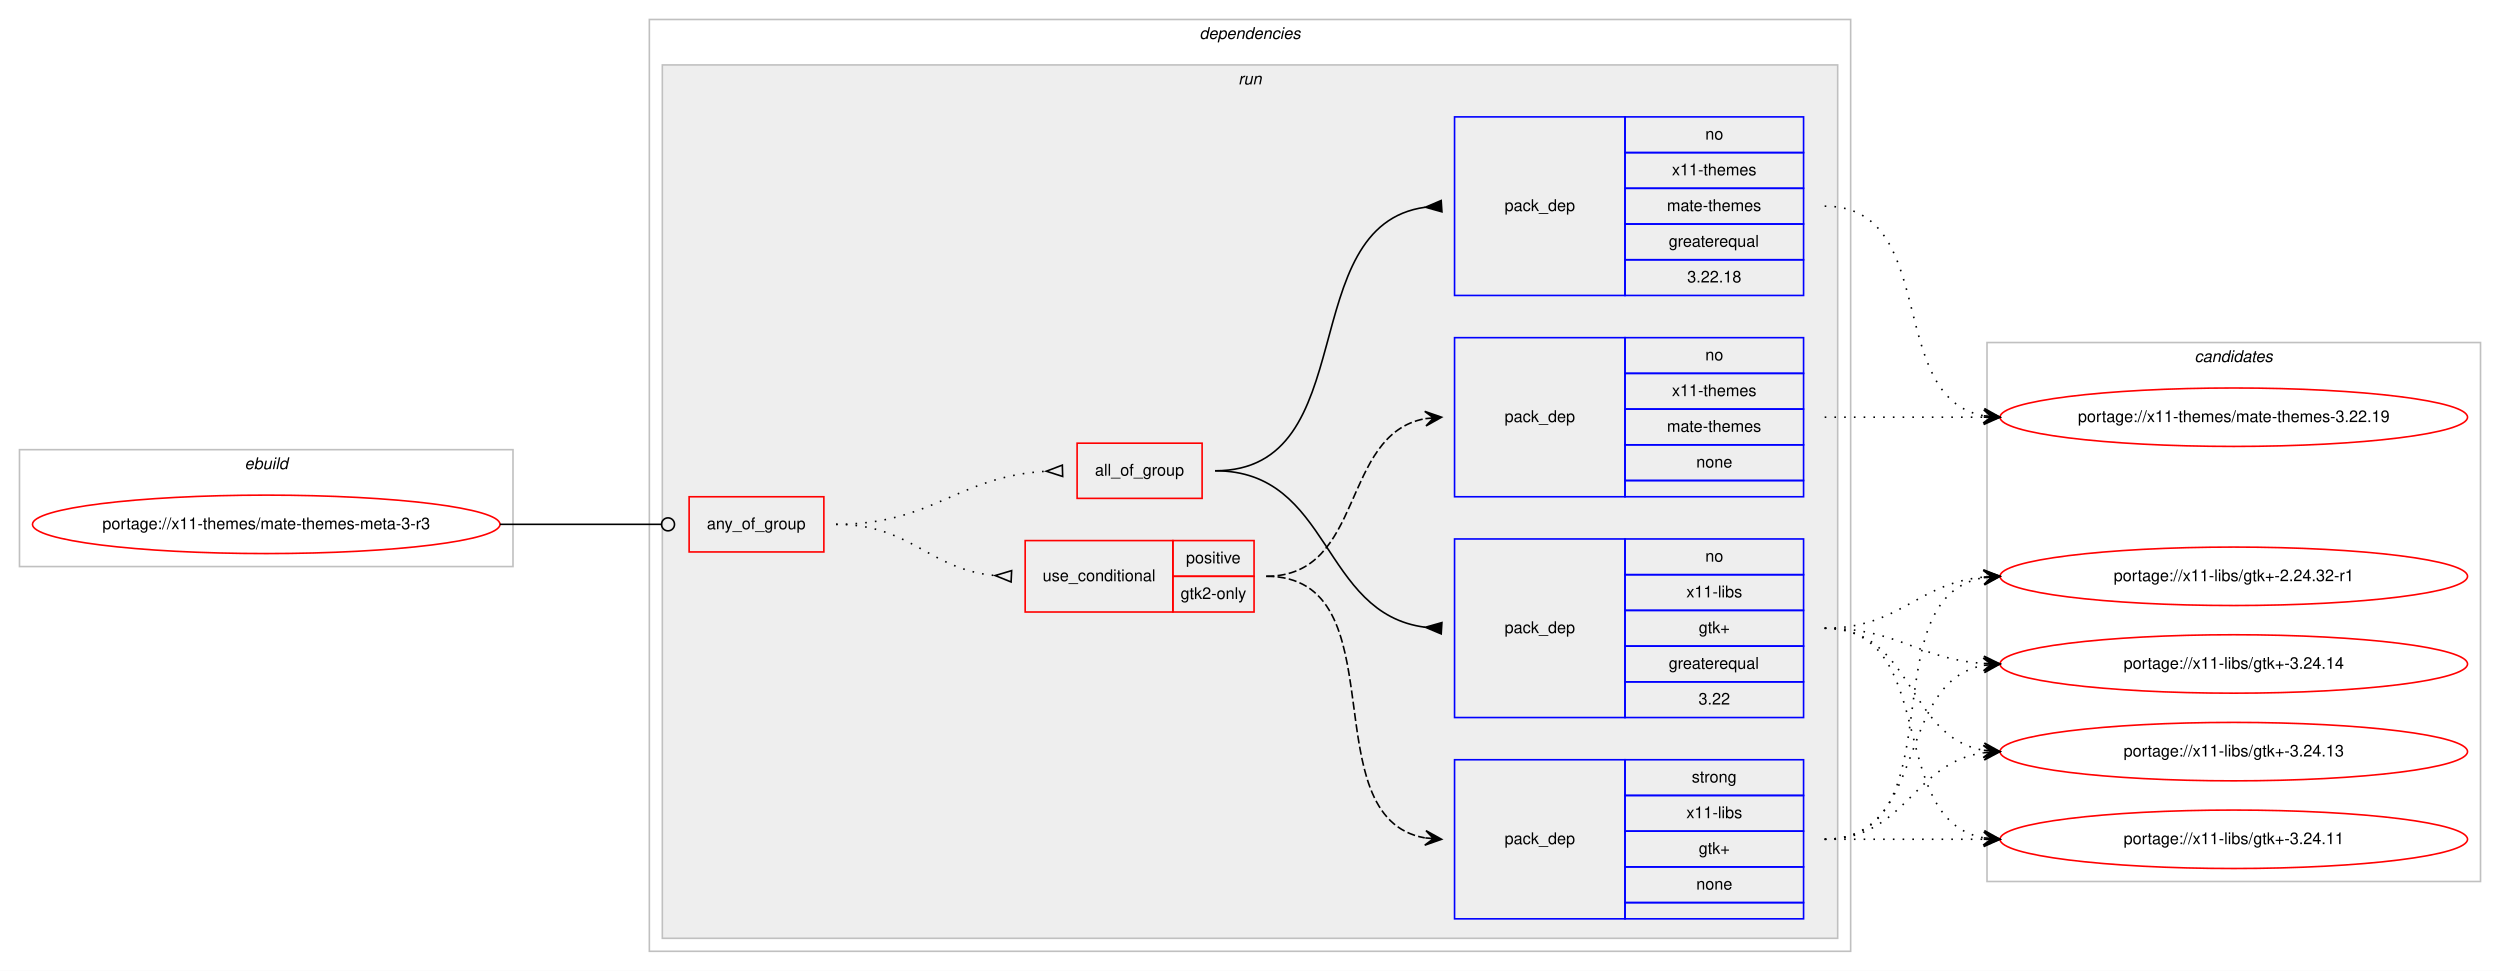
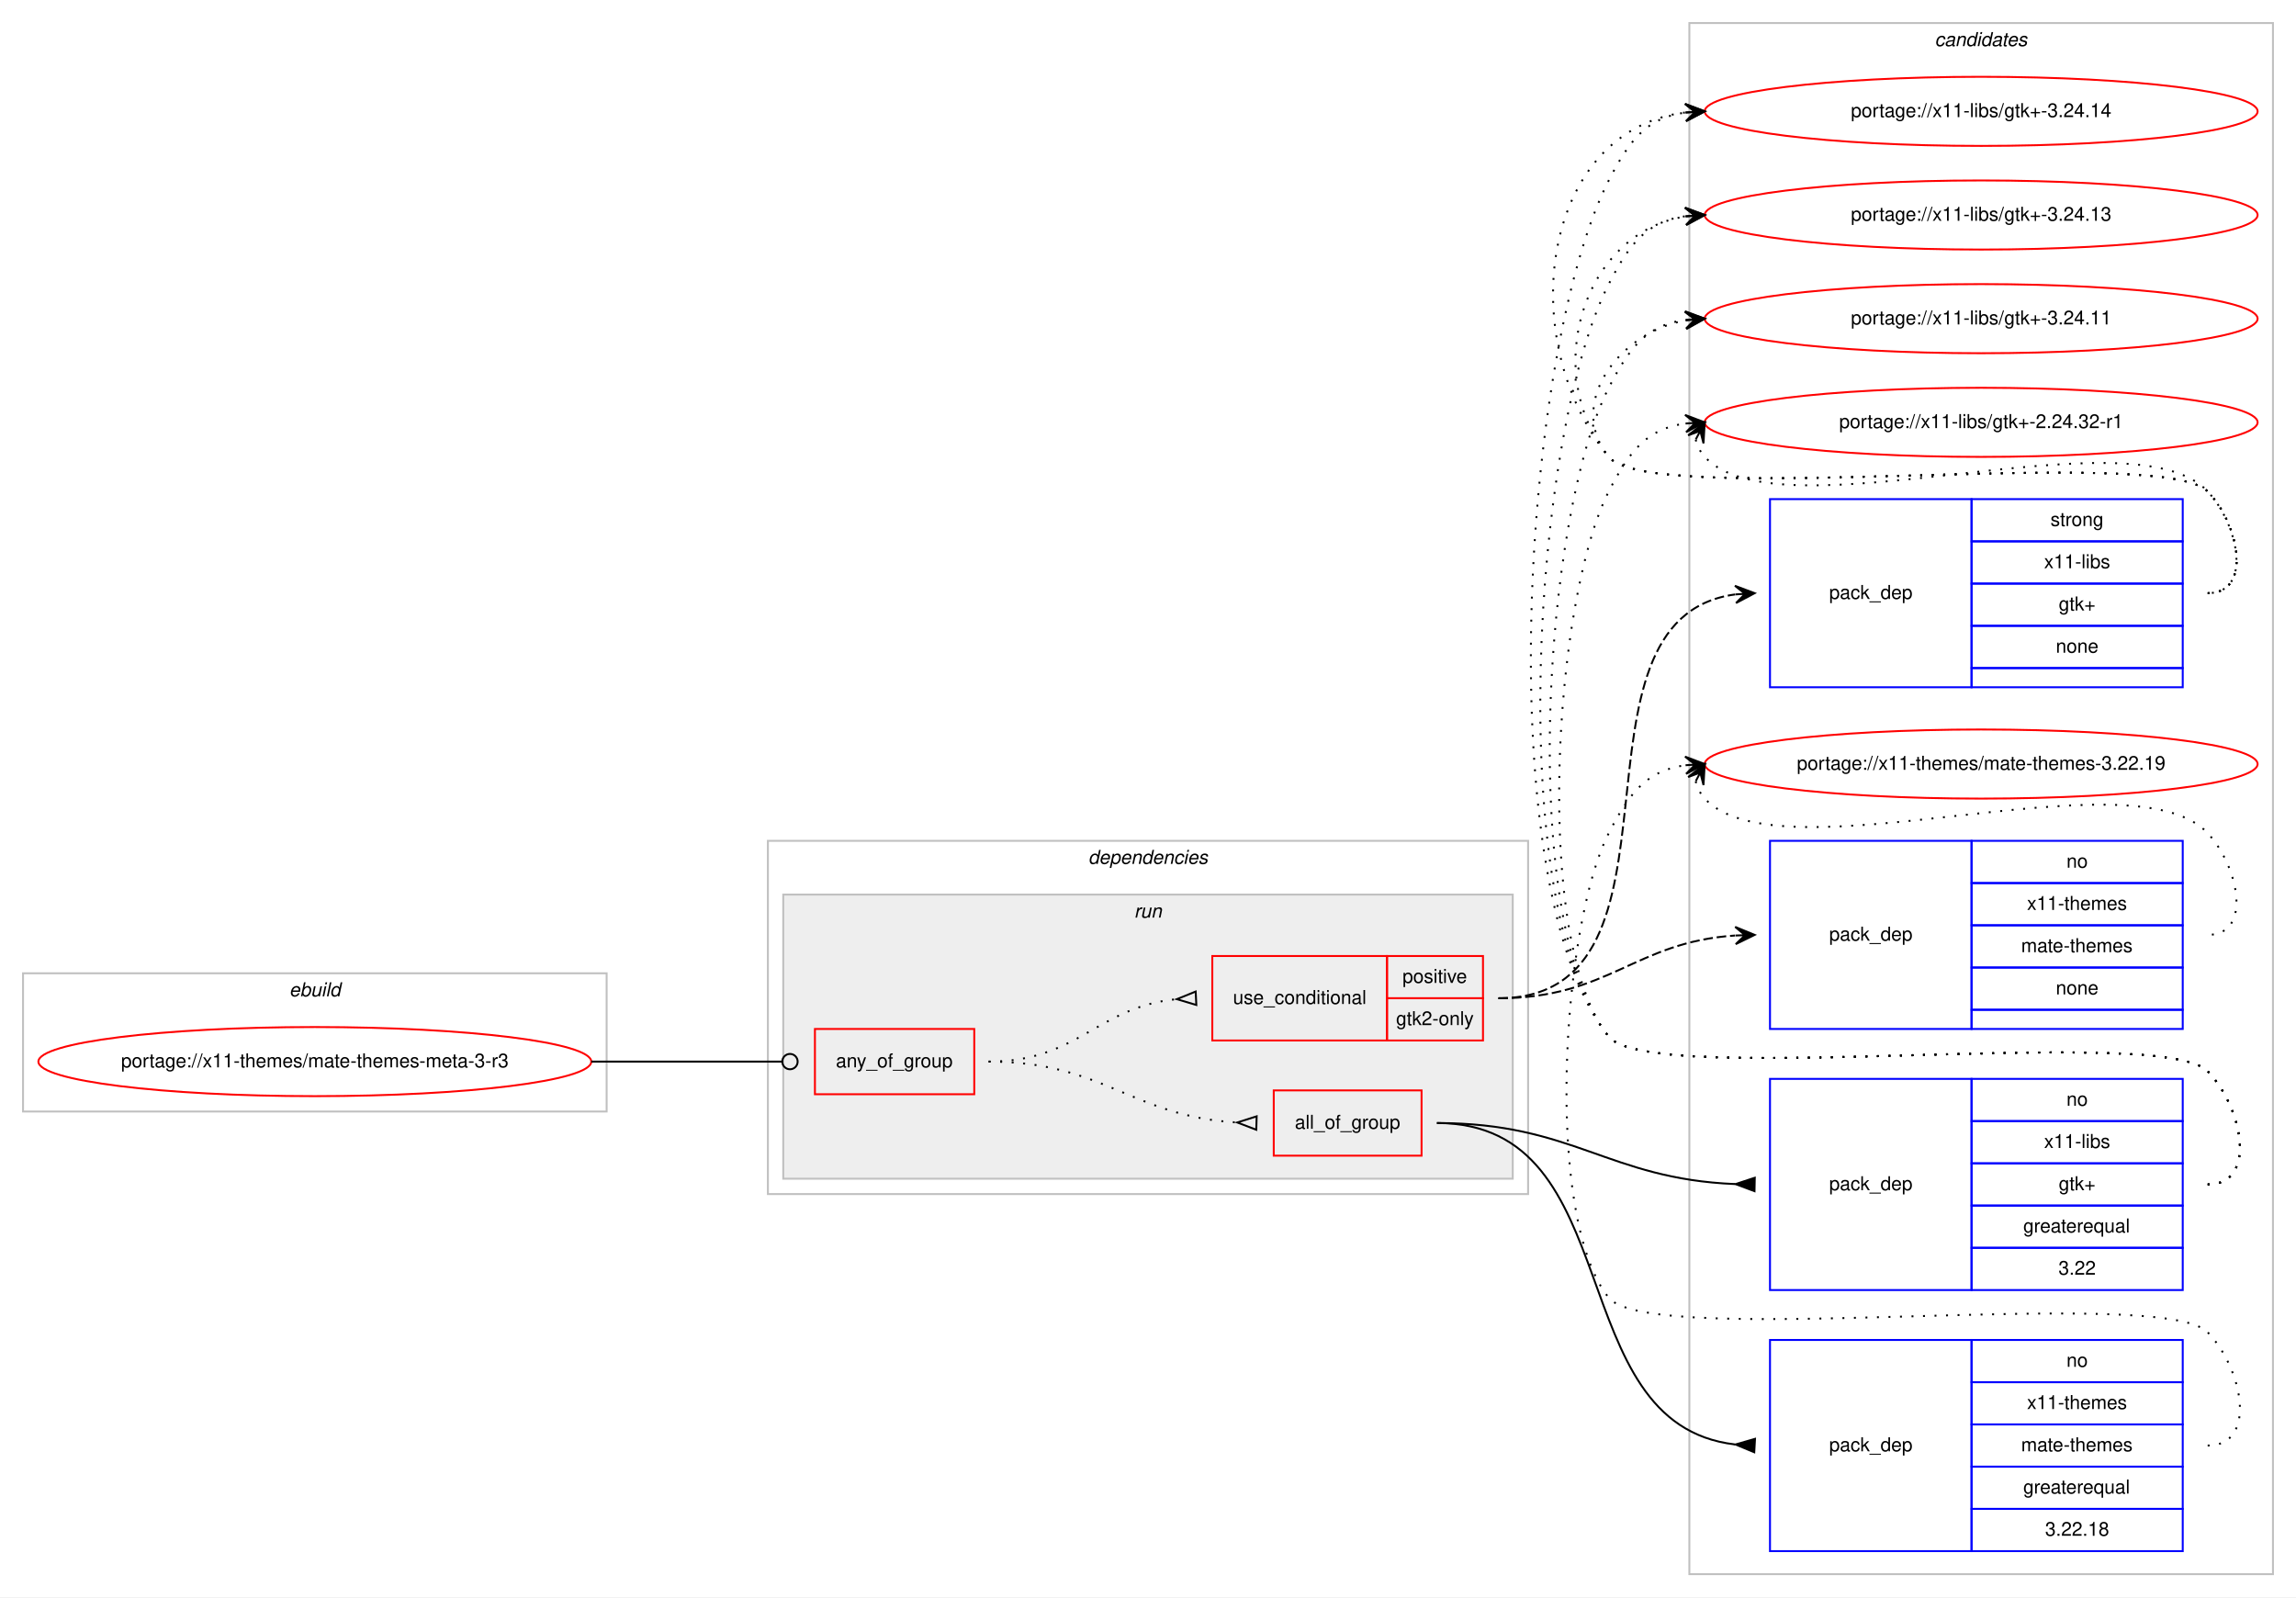
- <svg xmlns="http://www.w3.org/2000/svg" xmlns:xlink="http://www.w3.org/1999/xlink" width="1540pt" height="598pt" viewBox="0.00 0.00 1540.00 598.00">
-   <g id="graph0" class="graph" transform="scale(1 1) rotate(0) translate(4 594)">
-     <polygon fill="#ffffff" stroke="transparent" points="-4,4 -4,-594 1536,-594 1536,4 -4,4" />
+ <svg xmlns="http://www.w3.org/2000/svg" xmlns:xlink="http://www.w3.org/1999/xlink" width="1196pt" height="832pt" viewBox="0.00 0.00 1196.00 832.00">
+   <g id="graph0" class="graph" transform="scale(1 1) rotate(0) translate(4 828)">
+     <polygon fill="#ffffff" stroke="transparent" points="-4,4 -4,-828 1192,-828 1192,4 -4,4" />
+     <g id="clust13" class="cluster">
+       <polygon fill="none" stroke="#c0c0c0" points="876,-8 876,-816 1180,-816 1180,-8 876,-8" />
+       <text text-anchor="start" x="1003.824" y="-804" font-family="Helvetica,sans-Serif" font-style="italic" font-size="10.00" fill="#000000">candidates</text>
+     </g>
    <g id="clust1" class="cluster">
-       <polygon fill="none" stroke="#c0c0c0" points="8,-245 8,-317 312,-317 312,-245 8,-245" />
-       <text text-anchor="start" x="146.663" y="-305" font-family="Helvetica,sans-Serif" font-style="italic" font-size="10.00" fill="#000000">ebuild</text>
+       <polygon fill="none" stroke="#c0c0c0" points="8,-249 8,-321 312,-321 312,-249 8,-249" />
+       <text text-anchor="start" x="146.663" y="-309" font-family="Helvetica,sans-Serif" font-style="italic" font-size="10.00" fill="#000000">ebuild</text>
    </g>
    <g id="clust2" class="cluster">
-       <polygon fill="none" stroke="#c0c0c0" points="396,-8 396,-582 1136,-582 1136,-8 396,-8" />
-       <text text-anchor="start" x="734.875" y="-570" font-family="Helvetica,sans-Serif" font-style="italic" font-size="10.00" fill="#000000">dependencies</text>
+       <polygon fill="none" stroke="#c0c0c0" points="396,-206 396,-390 792,-390 792,-206 396,-206" />
+       <text text-anchor="start" x="562.875" y="-378" font-family="Helvetica,sans-Serif" font-style="italic" font-size="10.00" fill="#000000">dependencies</text>
    </g>
    <g id="clust5" class="cluster">
-       <polygon fill="#eeeeee" stroke="#c0c0c0" points="404,-16 404,-554 1128,-554 1128,-16 404,-16" />
-       <text text-anchor="start" x="758.777" y="-542" font-family="Helvetica,sans-Serif" font-style="italic" font-size="10.00" fill="#000000">run</text>
-     </g>
-     <g id="clust13" class="cluster">
-       <polygon fill="none" stroke="#c0c0c0" points="1220,-51 1220,-383 1524,-383 1524,-51 1220,-51" />
-       <text text-anchor="start" x="1347.824" y="-371" font-family="Helvetica,sans-Serif" font-style="italic" font-size="10.00" fill="#000000">candidates</text>
+       <polygon fill="#eeeeee" stroke="#c0c0c0" points="404,-214 404,-362 784,-362 784,-214 404,-214" />
+       <text text-anchor="start" x="586.777" y="-350" font-family="Helvetica,sans-Serif" font-style="italic" font-size="10.00" fill="#000000">run</text>
    </g>
    <g id="node1" class="node">
      <g id="a_node1">
        <a xlink:href="../x11-themes/mate-themes-meta-3-r3.svg" xlink:title="portage://x11-themes/mate-themes-meta-3-r3">
-           <ellipse fill="none" stroke="#ff0000" cx="160" cy="-271" rx="144" ry="18" />
-           <text text-anchor="middle" x="160" y="-268" font-family="Helvetica,sans-Serif" font-size="10.00" fill="#000000">portage://x11-themes/mate-themes-meta-3-r3</text>
+           <ellipse fill="none" stroke="#ff0000" cx="160" cy="-275" rx="144" ry="18" />
+           <text text-anchor="middle" x="160" y="-272" font-family="Helvetica,sans-Serif" font-size="10.00" fill="#000000">portage://x11-themes/mate-themes-meta-3-r3</text>
        </a>
      </g>
    </g>
    <g id="node2" class="node">
-       <polygon fill="none" stroke="#ff0000" points="420.5,-254 420.5,-288 503.5,-288 503.5,-254 420.5,-254" />
-       <text text-anchor="start" x="431.43" y="-268" font-family="Helvetica,sans-Serif" font-size="10.00" fill="#000000">any_of_group</text>
+       <polygon fill="none" stroke="#ff0000" points="420.5,-258 420.5,-292 503.5,-292 503.5,-258 420.5,-258" />
+       <text text-anchor="start" x="431.43" y="-272" font-family="Helvetica,sans-Serif" font-size="10.00" fill="#000000">any_of_group</text>
    </g>
    <g id="edge7" class="edge">
-       <path fill="none" stroke="#000000" d="M304,-271C348.978,-271 362.2,-271 403.456,-271" />
-       <ellipse fill="none" stroke="#000000" cx="407.5" cy="-271" rx="4" ry="4" />
+       <path fill="none" stroke="#000000" d="M304,-275C348.978,-275 362.2,-275 403.456,-275" />
+       <ellipse fill="none" stroke="#000000" cx="407.5" cy="-275" rx="4" ry="4" />
    </g>
    <g id="node3" class="node">
-       <polygon fill="none" stroke="#ff0000" points="627.5,-217 627.5,-261 718.5,-261 718.5,-217 627.5,-217" />
-       <text text-anchor="start" x="638.266" y="-236" font-family="Helvetica,sans-Serif" font-size="10.00" fill="#000000">use_conditional</text>
-       <polygon fill="none" stroke="#ff0000" points="718.5,-239 718.5,-261 768.5,-261 768.5,-239 718.5,-239" />
-       <text text-anchor="start" x="726.553" y="-247" font-family="Helvetica,sans-Serif" font-size="10.00" fill="#000000">positive</text>
-       <polygon fill="none" stroke="#ff0000" points="718.5,-217 718.5,-239 768.5,-239 768.5,-217 718.5,-217" />
-       <text text-anchor="start" x="723.218" y="-225" font-family="Helvetica,sans-Serif" font-size="10.00" fill="#000000">gtk2-only</text>
+       <polygon fill="none" stroke="#ff0000" points="627.5,-286 627.5,-330 718.5,-330 718.5,-286 627.5,-286" />
+       <text text-anchor="start" x="638.266" y="-305" font-family="Helvetica,sans-Serif" font-size="10.00" fill="#000000">use_conditional</text>
+       <polygon fill="none" stroke="#ff0000" points="718.5,-308 718.5,-330 768.5,-330 768.5,-308 718.5,-308" />
+       <text text-anchor="start" x="726.553" y="-316" font-family="Helvetica,sans-Serif" font-size="10.00" fill="#000000">positive</text>
+       <polygon fill="none" stroke="#ff0000" points="718.5,-286 718.5,-308 768.5,-308 768.5,-286 718.5,-286" />
+       <text text-anchor="start" x="723.218" y="-294" font-family="Helvetica,sans-Serif" font-size="10.00" fill="#000000">gtk2-only</text>
    </g>
    <g id="edge3" class="edge">
-       <path fill="none" stroke="#000000" stroke-dasharray="1,5" d="M511,-271C557.445,-271 567.579,-243.458 608.776,-239.477" />
-       <polygon fill="none" stroke="#000000" points="619.163,-242.496 609.011,-239.466 618.837,-235.504 619.163,-242.496" />
+       <path fill="none" stroke="#000000" stroke-dasharray="1,5" d="M511,-275C557.564,-275 567.486,-303.403 608.754,-307.508" />
+       <polygon fill="none" stroke="#000000" points="618.832,-311.496 609.011,-307.52 619.168,-304.504 618.832,-311.496" />
    </g>
    <g id="node6" class="node">
-       <polygon fill="none" stroke="#ff0000" points="659.5,-287 659.5,-321 736.5,-321 736.5,-287 659.5,-287" />
-       <text text-anchor="start" x="670.491" y="-301" font-family="Helvetica,sans-Serif" font-size="10.00" fill="#000000">all_of_group</text>
+       <polygon fill="none" stroke="#ff0000" points="659.5,-226 659.5,-260 736.5,-260 736.5,-226 659.5,-226" />
+       <text text-anchor="start" x="670.491" y="-240" font-family="Helvetica,sans-Serif" font-size="10.00" fill="#000000">all_of_group</text>
    </g>
    <g id="edge6" class="edge">
-       <path fill="none" stroke="#000000" stroke-dasharray="1,5" d="M511,-271C571.227,-271 585.313,-300.489 640.494,-303.715" />
-       <polygon fill="none" stroke="#000000" points="650.4,-307.499 640.504,-303.715 650.6,-300.501 650.4,-307.499" />
+       <path fill="none" stroke="#000000" stroke-dasharray="1,5" d="M511,-275C571.007,-275 585.334,-246.522 640.167,-243.296" />
+       <polygon fill="none" stroke="#000000" points="650.6,-246.499 640.504,-243.287 650.4,-239.501 650.6,-246.499" />
    </g>
    <g id="node4" class="node">
-       <polygon fill="none" stroke="#0000ff" points="892,-28 892,-126 997,-126 997,-28 892,-28" />
-       <text text-anchor="start" x="922.823" y="-74" font-family="Helvetica,sans-Serif" font-size="10.00" fill="#000000">pack_dep</text>
-       <polygon fill="none" stroke="#0000ff" points="997,-104 997,-126 1107,-126 1107,-104 997,-104" />
-       <text text-anchor="start" x="1038.108" y="-112" font-family="Helvetica,sans-Serif" font-size="10.00" fill="#000000">strong</text>
-       <polygon fill="none" stroke="#0000ff" points="997,-82 997,-104 1107,-104 1107,-82 997,-82" />
-       <text text-anchor="start" x="1034.778" y="-90" font-family="Helvetica,sans-Serif" font-size="10.00" fill="#000000">x11-libs</text>
-       <polygon fill="none" stroke="#0000ff" points="997,-60 997,-82 1107,-82 1107,-60 997,-60" />
-       <text text-anchor="start" x="1042.411" y="-68" font-family="Helvetica,sans-Serif" font-size="10.00" fill="#000000">gtk+</text>
-       <polygon fill="none" stroke="#0000ff" points="997,-38 997,-60 1107,-60 1107,-38 997,-38" />
-       <text text-anchor="start" x="1040.882" y="-46" font-family="Helvetica,sans-Serif" font-size="10.00" fill="#000000">none</text>
-       <polygon fill="none" stroke="#0000ff" points="997,-28 997,-38 1107,-38 1107,-28 997,-28" />
+       <polygon fill="none" stroke="#0000ff" points="918,-470 918,-568 1023,-568 1023,-470 918,-470" />
+       <text text-anchor="start" x="948.823" y="-516" font-family="Helvetica,sans-Serif" font-size="10.00" fill="#000000">pack_dep</text>
+       <polygon fill="none" stroke="#0000ff" points="1023,-546 1023,-568 1133,-568 1133,-546 1023,-546" />
+       <text text-anchor="start" x="1064.108" y="-554" font-family="Helvetica,sans-Serif" font-size="10.00" fill="#000000">strong</text>
+       <polygon fill="none" stroke="#0000ff" points="1023,-524 1023,-546 1133,-546 1133,-524 1023,-524" />
+       <text text-anchor="start" x="1060.778" y="-532" font-family="Helvetica,sans-Serif" font-size="10.00" fill="#000000">x11-libs</text>
+       <polygon fill="none" stroke="#0000ff" points="1023,-502 1023,-524 1133,-524 1133,-502 1023,-502" />
+       <text text-anchor="start" x="1068.411" y="-510" font-family="Helvetica,sans-Serif" font-size="10.00" fill="#000000">gtk+</text>
+       <polygon fill="none" stroke="#0000ff" points="1023,-480 1023,-502 1133,-502 1133,-480 1023,-480" />
+       <text text-anchor="start" x="1066.882" y="-488" font-family="Helvetica,sans-Serif" font-size="10.00" fill="#000000">none</text>
+       <polygon fill="none" stroke="#0000ff" points="1023,-470 1023,-480 1133,-480 1133,-470 1023,-470" />
    </g>
    <g id="edge1" class="edge">
-       <path fill="none" stroke="#000000" stroke-dasharray="5,2" d="M776,-239C858.815,-239 802.779,-90.623 873.661,-77.872" />
-       <polygon fill="#000000" stroke="#000000" points="884,-77 874.413,-82.324 879.018,-77.42 874.035,-77.84 874.035,-77.84 874.035,-77.84 879.018,-77.42 873.657,-73.356 884,-77 884,-77" />
+       <path fill="none" stroke="#000000" stroke-dasharray="5,2" d="M776.5,-308C883.895,-308 804.522,-505.62 899.879,-518.357" />
+       <polygon fill="#000000" stroke="#000000" points="910,-519 899.735,-522.856 905.01,-518.683 900.02,-518.366 900.02,-518.366 900.02,-518.366 905.01,-518.683 900.306,-513.875 910,-519 910,-519" />
    </g>
    <g id="node5" class="node">
-       <polygon fill="none" stroke="#0000ff" points="892,-288 892,-386 997,-386 997,-288 892,-288" />
-       <text text-anchor="start" x="922.823" y="-334" font-family="Helvetica,sans-Serif" font-size="10.00" fill="#000000">pack_dep</text>
-       <polygon fill="none" stroke="#0000ff" points="997,-364 997,-386 1107,-386 1107,-364 997,-364" />
-       <text text-anchor="start" x="1046.441" y="-372" font-family="Helvetica,sans-Serif" font-size="10.00" fill="#000000">no</text>
-       <polygon fill="none" stroke="#0000ff" points="997,-342 997,-364 1107,-364 1107,-342 997,-342" />
-       <text text-anchor="start" x="1025.884" y="-350" font-family="Helvetica,sans-Serif" font-size="10.00" fill="#000000">x11-themes</text>
-       <polygon fill="none" stroke="#0000ff" points="997,-320 997,-342 1107,-342 1107,-320 997,-320" />
-       <text text-anchor="start" x="1022.83" y="-328" font-family="Helvetica,sans-Serif" font-size="10.00" fill="#000000">mate-themes</text>
-       <polygon fill="none" stroke="#0000ff" points="997,-298 997,-320 1107,-320 1107,-298 997,-298" />
-       <text text-anchor="start" x="1040.882" y="-306" font-family="Helvetica,sans-Serif" font-size="10.00" fill="#000000">none</text>
-       <polygon fill="none" stroke="#0000ff" points="997,-288 997,-298 1107,-298 1107,-288 997,-288" />
+       <polygon fill="none" stroke="#0000ff" points="918,-292 918,-390 1023,-390 1023,-292 918,-292" />
+       <text text-anchor="start" x="948.823" y="-338" font-family="Helvetica,sans-Serif" font-size="10.00" fill="#000000">pack_dep</text>
+       <polygon fill="none" stroke="#0000ff" points="1023,-368 1023,-390 1133,-390 1133,-368 1023,-368" />
+       <text text-anchor="start" x="1072.441" y="-376" font-family="Helvetica,sans-Serif" font-size="10.00" fill="#000000">no</text>
+       <polygon fill="none" stroke="#0000ff" points="1023,-346 1023,-368 1133,-368 1133,-346 1023,-346" />
+       <text text-anchor="start" x="1051.884" y="-354" font-family="Helvetica,sans-Serif" font-size="10.00" fill="#000000">x11-themes</text>
+       <polygon fill="none" stroke="#0000ff" points="1023,-324 1023,-346 1133,-346 1133,-324 1023,-324" />
+       <text text-anchor="start" x="1048.83" y="-332" font-family="Helvetica,sans-Serif" font-size="10.00" fill="#000000">mate-themes</text>
+       <polygon fill="none" stroke="#0000ff" points="1023,-302 1023,-324 1133,-324 1133,-302 1023,-302" />
+       <text text-anchor="start" x="1066.882" y="-310" font-family="Helvetica,sans-Serif" font-size="10.00" fill="#000000">none</text>
+       <polygon fill="none" stroke="#0000ff" points="1023,-292 1023,-302 1133,-302 1133,-292 1023,-292" />
    </g>
    <g id="edge2" class="edge">
-       <path fill="none" stroke="#000000" stroke-dasharray="5,2" d="M776,-239C837.145,-239 821.357,-326.213 873.787,-336.092" />
-       <polygon fill="#000000" stroke="#000000" points="884,-337 873.641,-340.597 879.02,-336.557 874.039,-336.115 874.039,-336.115 874.039,-336.115 879.02,-336.557 874.438,-331.632 884,-337 884,-337" />
+       <path fill="none" stroke="#000000" stroke-dasharray="5,2" d="M776.5,-308C834.038,-308 847.39,-337.246 899.75,-340.673" />
+       <polygon fill="#000000" stroke="#000000" points="910,-341 899.862,-345.179 905.003,-340.841 900.005,-340.681 900.005,-340.681 900.005,-340.681 905.003,-340.841 900.148,-336.184 910,-341 910,-341" />
    </g>
    <g id="node9" class="node">
      <g id="a_node9">
        <a xlink:href="../x11-libs/gtk+-3.24.14.svg" xlink:title="portage://x11-libs/gtk+-3.24.14">
-           <ellipse fill="none" stroke="#ff0000" cx="1372" cy="-185" rx="144" ry="18" />
-           <text text-anchor="middle" x="1372" y="-182" font-family="Helvetica,sans-Serif" font-size="10.00" fill="#000000">portage://x11-libs/gtk+-3.24.14</text>
+           <ellipse fill="none" stroke="#ff0000" cx="1028" cy="-770" rx="144" ry="18" />
+           <text text-anchor="middle" x="1028" y="-767" font-family="Helvetica,sans-Serif" font-size="10.00" fill="#000000">portage://x11-libs/gtk+-3.24.14</text>
        </a>
      </g>
    </g>
    <g id="edge8" class="edge">
-       <path fill="none" stroke="#000000" stroke-dasharray="1,5" d="M1120,-77C1184.303,-77 1162.78,-173.91 1218.031,-184.131" />
-       <polygon fill="#000000" stroke="#000000" points="1228,-185 1217.647,-188.614 1223.019,-184.566 1218.038,-184.131 1218.038,-184.131 1218.038,-184.131 1223.019,-184.566 1218.429,-179.648 1228,-185 1228,-185" />
+       <path fill="none" stroke="#000000" stroke-dasharray="1,5" d="M1146,-519C1169.556,-519 1162.377,-555.068 1146,-572 1121.859,-596.959 855.83,-562.996 834,-590 784.044,-651.794 799.455,-760.174 873.651,-769.374" />
+       <polygon fill="#000000" stroke="#000000" points="884,-770 873.746,-773.888 879.009,-769.698 874.018,-769.396 874.018,-769.396 874.018,-769.396 879.009,-769.698 874.29,-764.904 884,-770 884,-770" />
    </g>
    <g id="node10" class="node">
      <g id="a_node10">
        <a xlink:href="../x11-libs/gtk+-3.24.13.svg" xlink:title="portage://x11-libs/gtk+-3.24.13">
-           <ellipse fill="none" stroke="#ff0000" cx="1372" cy="-131" rx="144" ry="18" />
-           <text text-anchor="middle" x="1372" y="-128" font-family="Helvetica,sans-Serif" font-size="10.00" fill="#000000">portage://x11-libs/gtk+-3.24.13</text>
+           <ellipse fill="none" stroke="#ff0000" cx="1028" cy="-716" rx="144" ry="18" />
+           <text text-anchor="middle" x="1028" y="-713" font-family="Helvetica,sans-Serif" font-size="10.00" fill="#000000">portage://x11-libs/gtk+-3.24.13</text>
        </a>
      </g>
    </g>
    <g id="edge9" class="edge">
-       <path fill="none" stroke="#000000" stroke-dasharray="1,5" d="M1120,-77C1170.102,-77 1174.012,-124.066 1217.979,-130.317" />
-       <polygon fill="#000000" stroke="#000000" points="1228,-131 1217.717,-134.81 1223.012,-130.66 1218.023,-130.32 1218.023,-130.32 1218.023,-130.32 1223.012,-130.66 1218.329,-125.831 1228,-131 1228,-131" />
+       <path fill="none" stroke="#000000" stroke-dasharray="1,5" d="M1146,-519C1169.556,-519 1162.377,-555.068 1146,-572 1121.859,-596.959 855.83,-562.996 834,-590 798.343,-634.108 820.739,-706.836 873.752,-715.207" />
+       <polygon fill="#000000" stroke="#000000" points="884,-716 873.683,-719.715 879.015,-715.614 874.03,-715.229 874.03,-715.229 874.03,-715.229 879.015,-715.614 874.377,-710.742 884,-716 884,-716" />
    </g>
    <g id="node11" class="node">
      <g id="a_node11">
        <a xlink:href="../x11-libs/gtk+-3.24.11.svg" xlink:title="portage://x11-libs/gtk+-3.24.11">
-           <ellipse fill="none" stroke="#ff0000" cx="1372" cy="-77" rx="144" ry="18" />
-           <text text-anchor="middle" x="1372" y="-74" font-family="Helvetica,sans-Serif" font-size="10.00" fill="#000000">portage://x11-libs/gtk+-3.24.11</text>
+           <ellipse fill="none" stroke="#ff0000" cx="1028" cy="-662" rx="144" ry="18" />
+           <text text-anchor="middle" x="1028" y="-659" font-family="Helvetica,sans-Serif" font-size="10.00" fill="#000000">portage://x11-libs/gtk+-3.24.11</text>
        </a>
      </g>
    </g>
    <g id="edge10" class="edge">
-       <path fill="none" stroke="#000000" stroke-dasharray="1,5" d="M1120,-77C1164.438,-77 1178.02,-77 1217.878,-77" />
-       <polygon fill="#000000" stroke="#000000" points="1228,-77 1218,-81.5 1223,-77 1218,-77 1218,-77 1218,-77 1223,-77 1218,-72.5 1228,-77 1228,-77" />
+       <path fill="none" stroke="#000000" stroke-dasharray="1,5" d="M1146,-519C1169.556,-519 1162.377,-555.068 1146,-572 1121.859,-596.959 855.83,-562.996 834,-590 811.708,-617.575 839.14,-654.599 873.623,-661.029" />
+       <polygon fill="#000000" stroke="#000000" points="884,-662 873.624,-665.548 879.022,-661.534 874.043,-661.068 874.043,-661.068 874.043,-661.068 879.022,-661.534 874.463,-656.587 884,-662 884,-662" />
    </g>
    <g id="node12" class="node">
      <g id="a_node12">
        <a xlink:href="../x11-libs/gtk+-2.24.32-r1.svg" xlink:title="portage://x11-libs/gtk+-2.24.32-r1">
-           <ellipse fill="none" stroke="#ff0000" cx="1372" cy="-239" rx="144" ry="18" />
-           <text text-anchor="middle" x="1372" y="-236" font-family="Helvetica,sans-Serif" font-size="10.00" fill="#000000">portage://x11-libs/gtk+-2.24.32-r1</text>
+           <ellipse fill="none" stroke="#ff0000" cx="1028" cy="-608" rx="144" ry="18" />
+           <text text-anchor="middle" x="1028" y="-605" font-family="Helvetica,sans-Serif" font-size="10.00" fill="#000000">portage://x11-libs/gtk+-2.24.32-r1</text>
        </a>
      </g>
    </g>
    <g id="edge11" class="edge">
-       <path fill="none" stroke="#000000" stroke-dasharray="1,5" d="M1120,-77C1202.815,-77 1146.778,-225.377 1217.661,-238.128" />
-       <polygon fill="#000000" stroke="#000000" points="1228,-239 1217.657,-242.644 1223.018,-238.58 1218.035,-238.16 1218.035,-238.16 1218.035,-238.16 1223.018,-238.58 1218.413,-233.676 1228,-239 1228,-239" />
+       <path fill="none" stroke="#000000" stroke-dasharray="1,5" d="M879.303,-599.011C880.046,-595.792 881.782,-592.375 884,-590 923.827,-547.343 1106.173,-614.657 1146,-572 1162.075,-554.782 1169.556,-519 1146,-519" />
+       <polygon fill="#000000" stroke="#000000" points="884,-608 875.38,-601.221 881.684,-603.569 879.368,-599.137 879.368,-599.137 879.368,-599.137 881.684,-603.569 883.357,-597.053 884,-608 884,-608" />
    </g>
    <g id="node13" class="node">
      <g id="a_node13">
        <a xlink:href="../x11-themes/mate-themes-3.22.19.svg" xlink:title="portage://x11-themes/mate-themes-3.22.19">
-           <ellipse fill="none" stroke="#ff0000" cx="1372" cy="-337" rx="144" ry="18" />
-           <text text-anchor="middle" x="1372" y="-334" font-family="Helvetica,sans-Serif" font-size="10.00" fill="#000000">portage://x11-themes/mate-themes-3.22.19</text>
+           <ellipse fill="none" stroke="#ff0000" cx="1028" cy="-430" rx="144" ry="18" />
+           <text text-anchor="middle" x="1028" y="-427" font-family="Helvetica,sans-Serif" font-size="10.00" fill="#000000">portage://x11-themes/mate-themes-3.22.19</text>
        </a>
      </g>
    </g>
    <g id="edge12" class="edge">
-       <path fill="none" stroke="#000000" stroke-dasharray="1,5" d="M1120,-337C1164.438,-337 1178.02,-337 1217.878,-337" />
-       <polygon fill="#000000" stroke="#000000" points="1228,-337 1218,-341.5 1223,-337 1218,-337 1218,-337 1218,-337 1223,-337 1218,-332.5 1228,-337 1228,-337" />
+       <path fill="none" stroke="#000000" stroke-dasharray="1,5" d="M879.303,-421.011C880.046,-417.792 881.782,-414.375 884,-412 923.827,-369.343 1106.173,-436.657 1146,-394 1162.075,-376.782 1169.556,-341 1146,-341" />
+       <polygon fill="#000000" stroke="#000000" points="884,-430 875.38,-423.221 881.684,-425.569 879.368,-421.137 879.368,-421.137 879.368,-421.137 881.684,-425.569 883.357,-419.053 884,-430 884,-430" />
    </g>
    <g id="node7" class="node">
-       <polygon fill="none" stroke="#0000ff" points="892,-152 892,-262 997,-262 997,-152 892,-152" />
-       <text text-anchor="start" x="922.823" y="-204" font-family="Helvetica,sans-Serif" font-size="10.00" fill="#000000">pack_dep</text>
-       <polygon fill="none" stroke="#0000ff" points="997,-240 997,-262 1107,-262 1107,-240 997,-240" />
-       <text text-anchor="start" x="1046.441" y="-248" font-family="Helvetica,sans-Serif" font-size="10.00" fill="#000000">no</text>
-       <polygon fill="none" stroke="#0000ff" points="997,-218 997,-240 1107,-240 1107,-218 997,-218" />
-       <text text-anchor="start" x="1034.778" y="-226" font-family="Helvetica,sans-Serif" font-size="10.00" fill="#000000">x11-libs</text>
-       <polygon fill="none" stroke="#0000ff" points="997,-196 997,-218 1107,-218 1107,-196 997,-196" />
-       <text text-anchor="start" x="1042.411" y="-204" font-family="Helvetica,sans-Serif" font-size="10.00" fill="#000000">gtk+</text>
-       <polygon fill="none" stroke="#0000ff" points="997,-174 997,-196 1107,-196 1107,-174 997,-174" />
-       <text text-anchor="start" x="1023.936" y="-182" font-family="Helvetica,sans-Serif" font-size="10.00" fill="#000000">greaterequal</text>
-       <polygon fill="none" stroke="#0000ff" points="997,-152 997,-174 1107,-174 1107,-152 997,-152" />
-       <text text-anchor="start" x="1042.272" y="-160" font-family="Helvetica,sans-Serif" font-size="10.00" fill="#000000">3.22</text>
+       <polygon fill="none" stroke="#0000ff" points="918,-156 918,-266 1023,-266 1023,-156 918,-156" />
+       <text text-anchor="start" x="948.823" y="-208" font-family="Helvetica,sans-Serif" font-size="10.00" fill="#000000">pack_dep</text>
+       <polygon fill="none" stroke="#0000ff" points="1023,-244 1023,-266 1133,-266 1133,-244 1023,-244" />
+       <text text-anchor="start" x="1072.441" y="-252" font-family="Helvetica,sans-Serif" font-size="10.00" fill="#000000">no</text>
+       <polygon fill="none" stroke="#0000ff" points="1023,-222 1023,-244 1133,-244 1133,-222 1023,-222" />
+       <text text-anchor="start" x="1060.778" y="-230" font-family="Helvetica,sans-Serif" font-size="10.00" fill="#000000">x11-libs</text>
+       <polygon fill="none" stroke="#0000ff" points="1023,-200 1023,-222 1133,-222 1133,-200 1023,-200" />
+       <text text-anchor="start" x="1068.411" y="-208" font-family="Helvetica,sans-Serif" font-size="10.00" fill="#000000">gtk+</text>
+       <polygon fill="none" stroke="#0000ff" points="1023,-178 1023,-200 1133,-200 1133,-178 1023,-178" />
+       <text text-anchor="start" x="1049.936" y="-186" font-family="Helvetica,sans-Serif" font-size="10.00" fill="#000000">greaterequal</text>
+       <polygon fill="none" stroke="#0000ff" points="1023,-156 1023,-178 1133,-178 1133,-156 1023,-156" />
+       <text text-anchor="start" x="1068.272" y="-164" font-family="Helvetica,sans-Serif" font-size="10.00" fill="#000000">3.22</text>
    </g>
    <g id="edge4" class="edge">
-       <path fill="none" stroke="#000000" d="M744.5,-304C816.476,-304 809.374,-215.881 873.937,-207.619" />
-       <polygon fill="#000000" stroke="#000000" points="884.215,-210.493 874.019,-207.614 883.785,-203.507 884.215,-210.493" />
+       <path fill="none" stroke="#000000" d="M744.5,-243C815.906,-243 833.483,-213.93 899.843,-211.204" />
+       <polygon fill="#000000" stroke="#000000" points="910.07,-214.499 900.002,-211.201 909.93,-207.501 910.07,-214.499" />
    </g>
    <g id="node8" class="node">
-       <polygon fill="none" stroke="#0000ff" points="892,-412 892,-522 997,-522 997,-412 892,-412" />
-       <text text-anchor="start" x="922.823" y="-464" font-family="Helvetica,sans-Serif" font-size="10.00" fill="#000000">pack_dep</text>
-       <polygon fill="none" stroke="#0000ff" points="997,-500 997,-522 1107,-522 1107,-500 997,-500" />
-       <text text-anchor="start" x="1046.441" y="-508" font-family="Helvetica,sans-Serif" font-size="10.00" fill="#000000">no</text>
-       <polygon fill="none" stroke="#0000ff" points="997,-478 997,-500 1107,-500 1107,-478 997,-478" />
-       <text text-anchor="start" x="1025.884" y="-486" font-family="Helvetica,sans-Serif" font-size="10.00" fill="#000000">x11-themes</text>
-       <polygon fill="none" stroke="#0000ff" points="997,-456 997,-478 1107,-478 1107,-456 997,-456" />
-       <text text-anchor="start" x="1022.83" y="-464" font-family="Helvetica,sans-Serif" font-size="10.00" fill="#000000">mate-themes</text>
-       <polygon fill="none" stroke="#0000ff" points="997,-434 997,-456 1107,-456 1107,-434 997,-434" />
-       <text text-anchor="start" x="1023.936" y="-442" font-family="Helvetica,sans-Serif" font-size="10.00" fill="#000000">greaterequal</text>
-       <polygon fill="none" stroke="#0000ff" points="997,-412 997,-434 1107,-434 1107,-412 997,-412" />
-       <text text-anchor="start" x="1035.323" y="-420" font-family="Helvetica,sans-Serif" font-size="10.00" fill="#000000">3.22.18</text>
+       <polygon fill="none" stroke="#0000ff" points="918,-20 918,-130 1023,-130 1023,-20 918,-20" />
+       <text text-anchor="start" x="948.823" y="-72" font-family="Helvetica,sans-Serif" font-size="10.00" fill="#000000">pack_dep</text>
+       <polygon fill="none" stroke="#0000ff" points="1023,-108 1023,-130 1133,-130 1133,-108 1023,-108" />
+       <text text-anchor="start" x="1072.441" y="-116" font-family="Helvetica,sans-Serif" font-size="10.00" fill="#000000">no</text>
+       <polygon fill="none" stroke="#0000ff" points="1023,-86 1023,-108 1133,-108 1133,-86 1023,-86" />
+       <text text-anchor="start" x="1051.884" y="-94" font-family="Helvetica,sans-Serif" font-size="10.00" fill="#000000">x11-themes</text>
+       <polygon fill="none" stroke="#0000ff" points="1023,-64 1023,-86 1133,-86 1133,-64 1023,-64" />
+       <text text-anchor="start" x="1048.83" y="-72" font-family="Helvetica,sans-Serif" font-size="10.00" fill="#000000">mate-themes</text>
+       <polygon fill="none" stroke="#0000ff" points="1023,-42 1023,-64 1133,-64 1133,-42 1023,-42" />
+       <text text-anchor="start" x="1049.936" y="-50" font-family="Helvetica,sans-Serif" font-size="10.00" fill="#000000">greaterequal</text>
+       <polygon fill="none" stroke="#0000ff" points="1023,-20 1023,-42 1133,-42 1133,-20 1023,-20" />
+       <text text-anchor="start" x="1061.323" y="-28" font-family="Helvetica,sans-Serif" font-size="10.00" fill="#000000">3.22.18</text>
    </g>
    <g id="edge5" class="edge">
-       <path fill="none" stroke="#000000" d="M744.5,-304C836.314,-304 792.246,-455.127 873.975,-466.343" />
-       <polygon fill="#000000" stroke="#000000" points="883.771,-470.493 874.021,-466.346 884.229,-463.507 883.771,-470.493" />
+       <path fill="none" stroke="#000000" d="M744.5,-243C845.729,-243 808.03,-86.288 899.763,-75.575" />
+       <polygon fill="#000000" stroke="#000000" points="910.196,-78.495 900.016,-75.561 909.804,-71.505 910.196,-78.495" />
    </g>
    <g id="edge13" class="edge">
-       <path fill="none" stroke="#000000" stroke-dasharray="1,5" d="M1120,-207C1165.446,-207 1177.361,-188.065 1217.961,-185.328" />
-       <polygon fill="#000000" stroke="#000000" points="1228,-185 1218.152,-189.824 1223.003,-185.163 1218.005,-185.327 1218.005,-185.327 1218.005,-185.327 1223.003,-185.163 1217.858,-180.829 1228,-185 1228,-185" />
+       <path fill="none" stroke="#000000" stroke-dasharray="1,5" d="M1146,-211C1172.222,-211 1164.23,-251.152 1146,-270 1121.859,-294.959 855.83,-260.996 834,-288 771.691,-365.075 788.815,-645.788 834,-734 844.826,-755.135 853.884,-766.686 873.957,-769.382" />
+       <polygon fill="#000000" stroke="#000000" points="884,-770 873.742,-773.877 879.009,-769.693 874.019,-769.386 874.019,-769.386 874.019,-769.386 879.009,-769.693 874.295,-764.894 884,-770 884,-770" />
    </g>
    <g id="edge14" class="edge">
-       <path fill="none" stroke="#000000" stroke-dasharray="1,5" d="M1120,-207C1175.025,-207 1170.214,-140.203 1217.759,-131.853" />
-       <polygon fill="#000000" stroke="#000000" points="1228,-131 1218.408,-136.315 1223.017,-131.415 1218.035,-131.831 1218.035,-131.831 1218.035,-131.831 1223.017,-131.415 1217.661,-127.346 1228,-131 1228,-131" />
+       <path fill="none" stroke="#000000" stroke-dasharray="1,5" d="M1146,-211C1172.222,-211 1164.23,-251.152 1146,-270 1121.859,-294.959 855.83,-260.996 834,-288 779.235,-355.743 794.286,-602.468 834,-680 844.826,-701.135 853.884,-712.686 873.957,-715.382" />
+       <polygon fill="#000000" stroke="#000000" points="884,-716 873.742,-719.877 879.009,-715.693 874.019,-715.386 874.019,-715.386 874.019,-715.386 879.009,-715.693 874.295,-710.894 884,-716 884,-716" />
    </g>
    <g id="edge15" class="edge">
-       <path fill="none" stroke="#000000" stroke-dasharray="1,5" d="M1120,-207C1191.447,-207 1156.729,-89.385 1217.809,-77.9" />
-       <polygon fill="#000000" stroke="#000000" points="1228,-77 1218.434,-82.362 1223.019,-77.44 1218.039,-77.879 1218.039,-77.879 1218.039,-77.879 1223.019,-77.44 1217.643,-73.397 1228,-77 1228,-77" />
+       <path fill="none" stroke="#000000" stroke-dasharray="1,5" d="M1146,-211C1172.222,-211 1164.23,-251.152 1146,-270 1121.859,-294.959 855.83,-260.996 834,-288 786.779,-346.411 799.757,-559.149 834,-626 844.826,-647.135 853.884,-658.686 873.957,-661.382" />
+       <polygon fill="#000000" stroke="#000000" points="884,-662 873.742,-665.877 879.009,-661.693 874.019,-661.386 874.019,-661.386 874.019,-661.386 879.009,-661.693 874.295,-656.894 884,-662 884,-662" />
    </g>
    <g id="edge16" class="edge">
-       <path fill="none" stroke="#000000" stroke-dasharray="1,5" d="M1120,-207C1166.445,-207 1176.579,-234.542 1217.776,-238.523" />
-       <polygon fill="#000000" stroke="#000000" points="1228,-239 1217.801,-243.029 1223.005,-238.767 1218.011,-238.534 1218.011,-238.534 1218.011,-238.534 1223.005,-238.767 1218.221,-234.039 1228,-239 1228,-239" />
+       <path fill="none" stroke="#000000" stroke-dasharray="1,5" d="M1146,-211C1172.222,-211 1164.23,-251.152 1146,-270 1121.859,-294.959 855.83,-260.996 834,-288 794.323,-337.079 805.227,-515.829 834,-572 844.826,-593.135 853.884,-604.686 873.957,-607.382" />
+       <polygon fill="#000000" stroke="#000000" points="884,-608 873.742,-611.877 879.009,-607.693 874.019,-607.386 874.019,-607.386 874.019,-607.386 879.009,-607.693 874.295,-602.894 884,-608 884,-608" />
    </g>
    <g id="edge17" class="edge">
-       <path fill="none" stroke="#000000" stroke-dasharray="1,5" d="M1120,-467C1191.447,-467 1156.729,-349.385 1217.809,-337.9" />
-       <polygon fill="#000000" stroke="#000000" points="1228,-337 1218.434,-342.362 1223.019,-337.44 1218.039,-337.879 1218.039,-337.879 1218.039,-337.879 1223.019,-337.44 1217.643,-333.397 1228,-337 1228,-337" />
+       <path fill="none" stroke="#000000" stroke-dasharray="1,5" d="M1146,-75C1172.222,-75 1164.23,-115.152 1146,-134 1121.859,-158.959 855.83,-124.996 834,-152 800.191,-193.821 809.482,-346.136 834,-394 844.826,-415.135 853.884,-426.686 873.957,-429.382" />
+       <polygon fill="#000000" stroke="#000000" points="884,-430 873.742,-433.877 879.009,-429.693 874.019,-429.386 874.019,-429.386 874.019,-429.386 879.009,-429.693 874.295,-424.894 884,-430 884,-430" />
    </g>
  </g>
</svg>
